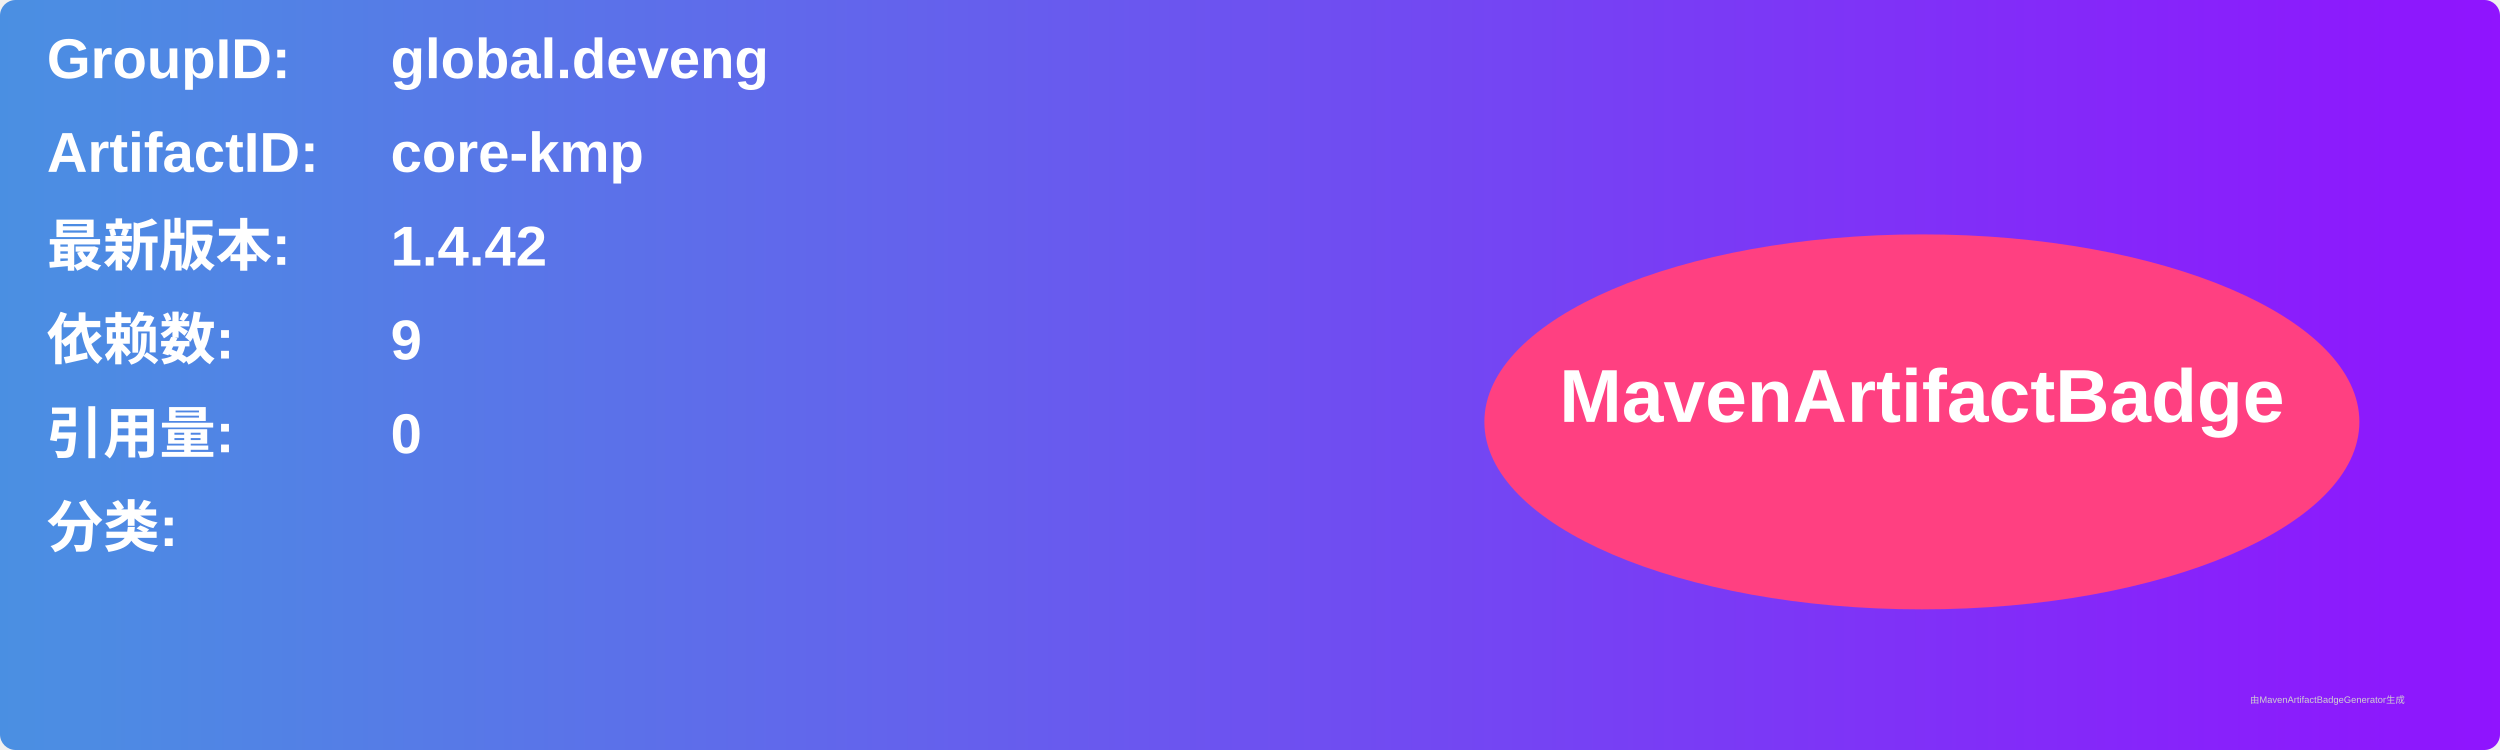
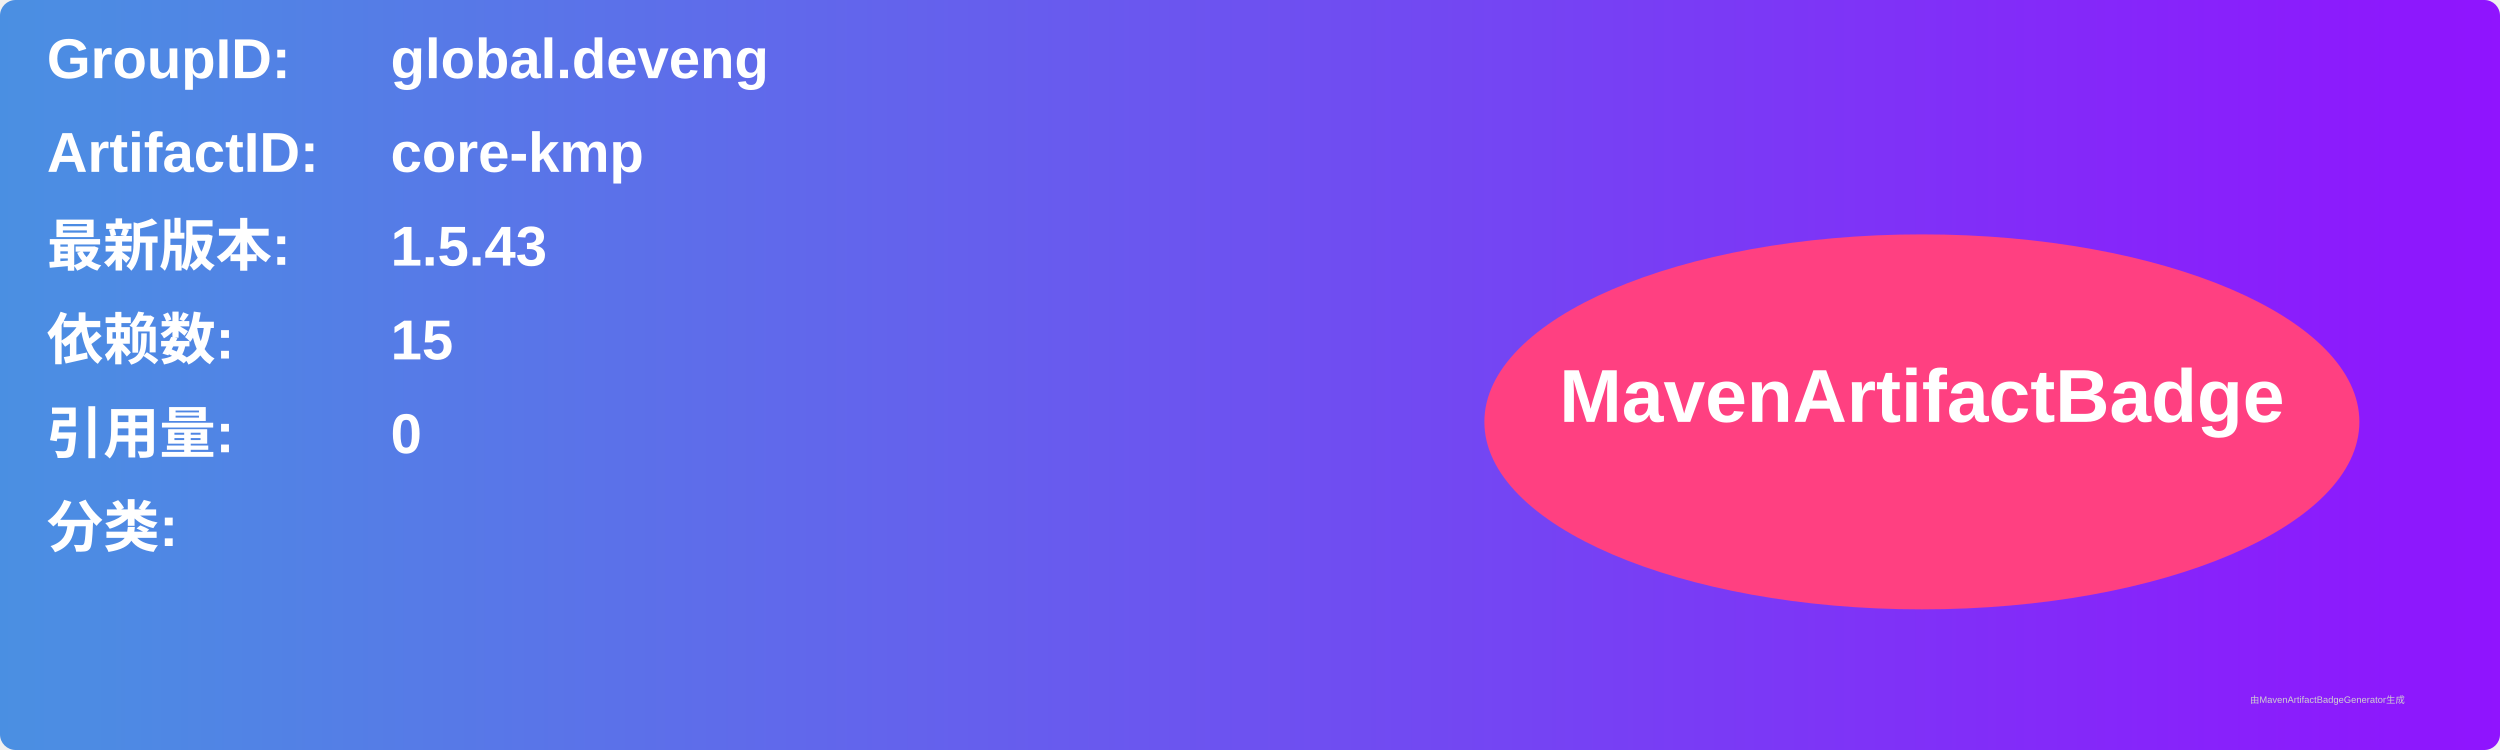
<svg xmlns="http://www.w3.org/2000/svg" width="800" height="240" viewBox="0 0 800 240">
  <linearGradient id="grad" x1="0%" y1="0%" x2="100%" y2="0%">
    <stop offset="0%" stop-color="#4a90e2" />
    <stop offset="100%" stop-color="#9013fe" />
  </linearGradient>
  <rect width="100%" height="100%" rx="5" ry="5" fill="url(#grad)" />
  <g transform="translate(15, 15)">
    <text x="0" y="10" font-family="Arial" font-size="18" fill="white" font-weight="bold" width="260">GroupID:</text>
    <text x="110" y="10" font-family="Arial" font-size="18" fill="white" font-weight="bold" width="460">global.deveng</text>
    <text x="0" y="40" font-family="Arial" font-size="18" fill="white" font-weight="bold" width="260">ArtifactID:</text>
    <text x="110" y="40" font-family="Arial" font-size="18" fill="white" font-weight="bold" width="460">core-kmp</text>
    <text x="0" y="70" font-family="Arial" font-size="18" fill="white" font-weight="bold">最新版本:</text>
    <text x="110" y="70" font-family="Arial" font-size="18" fill="white" font-weight="bold">
-       <tspan font-weight="bold">1.4.42</tspan>
+       <tspan font-weight="bold">1.5.43</tspan>
    </text>
    <text x="0" y="100" font-family="Arial" font-size="18" fill="white" font-weight="bold">依赖数: </text>
    <text x="110" y="100" font-family="Arial" font-size="18" fill="white">
-       <tspan font-weight="bold">9</tspan>
+       <tspan font-weight="bold">15</tspan>
    </text>
    <text x="0" y="130" font-family="Arial" font-size="18" fill="white" font-weight="bold">引用量: </text>
    <text x="110" y="130" font-family="Arial" font-size="18" fill="white">
      <tspan font-weight="bold">0</tspan>
    </text>
    <text x="0" y="160" font-family="Arial" font-size="18" fill="white" font-weight="bold">分类:</text>
    <text x="10" y="190" font-family="Arial" font-size="10" fill="white">
      <tspan font-weight="bold" />
    </text>
    <ellipse cx="600" cy="120" rx="140" ry="60" fill="#ff4081" />
    <text x="600" y="120" text-anchor="middle" font-family="Arial" font-size="24" fill="white" font-weight="bold">MavenArtifactBadge</text>
  </g>
  <text x="720" y="225" font-family="Arial" font-size="3" fill="#d0d0d0">由MavenArtifactBadgeGenerator生成</text>
</svg>
